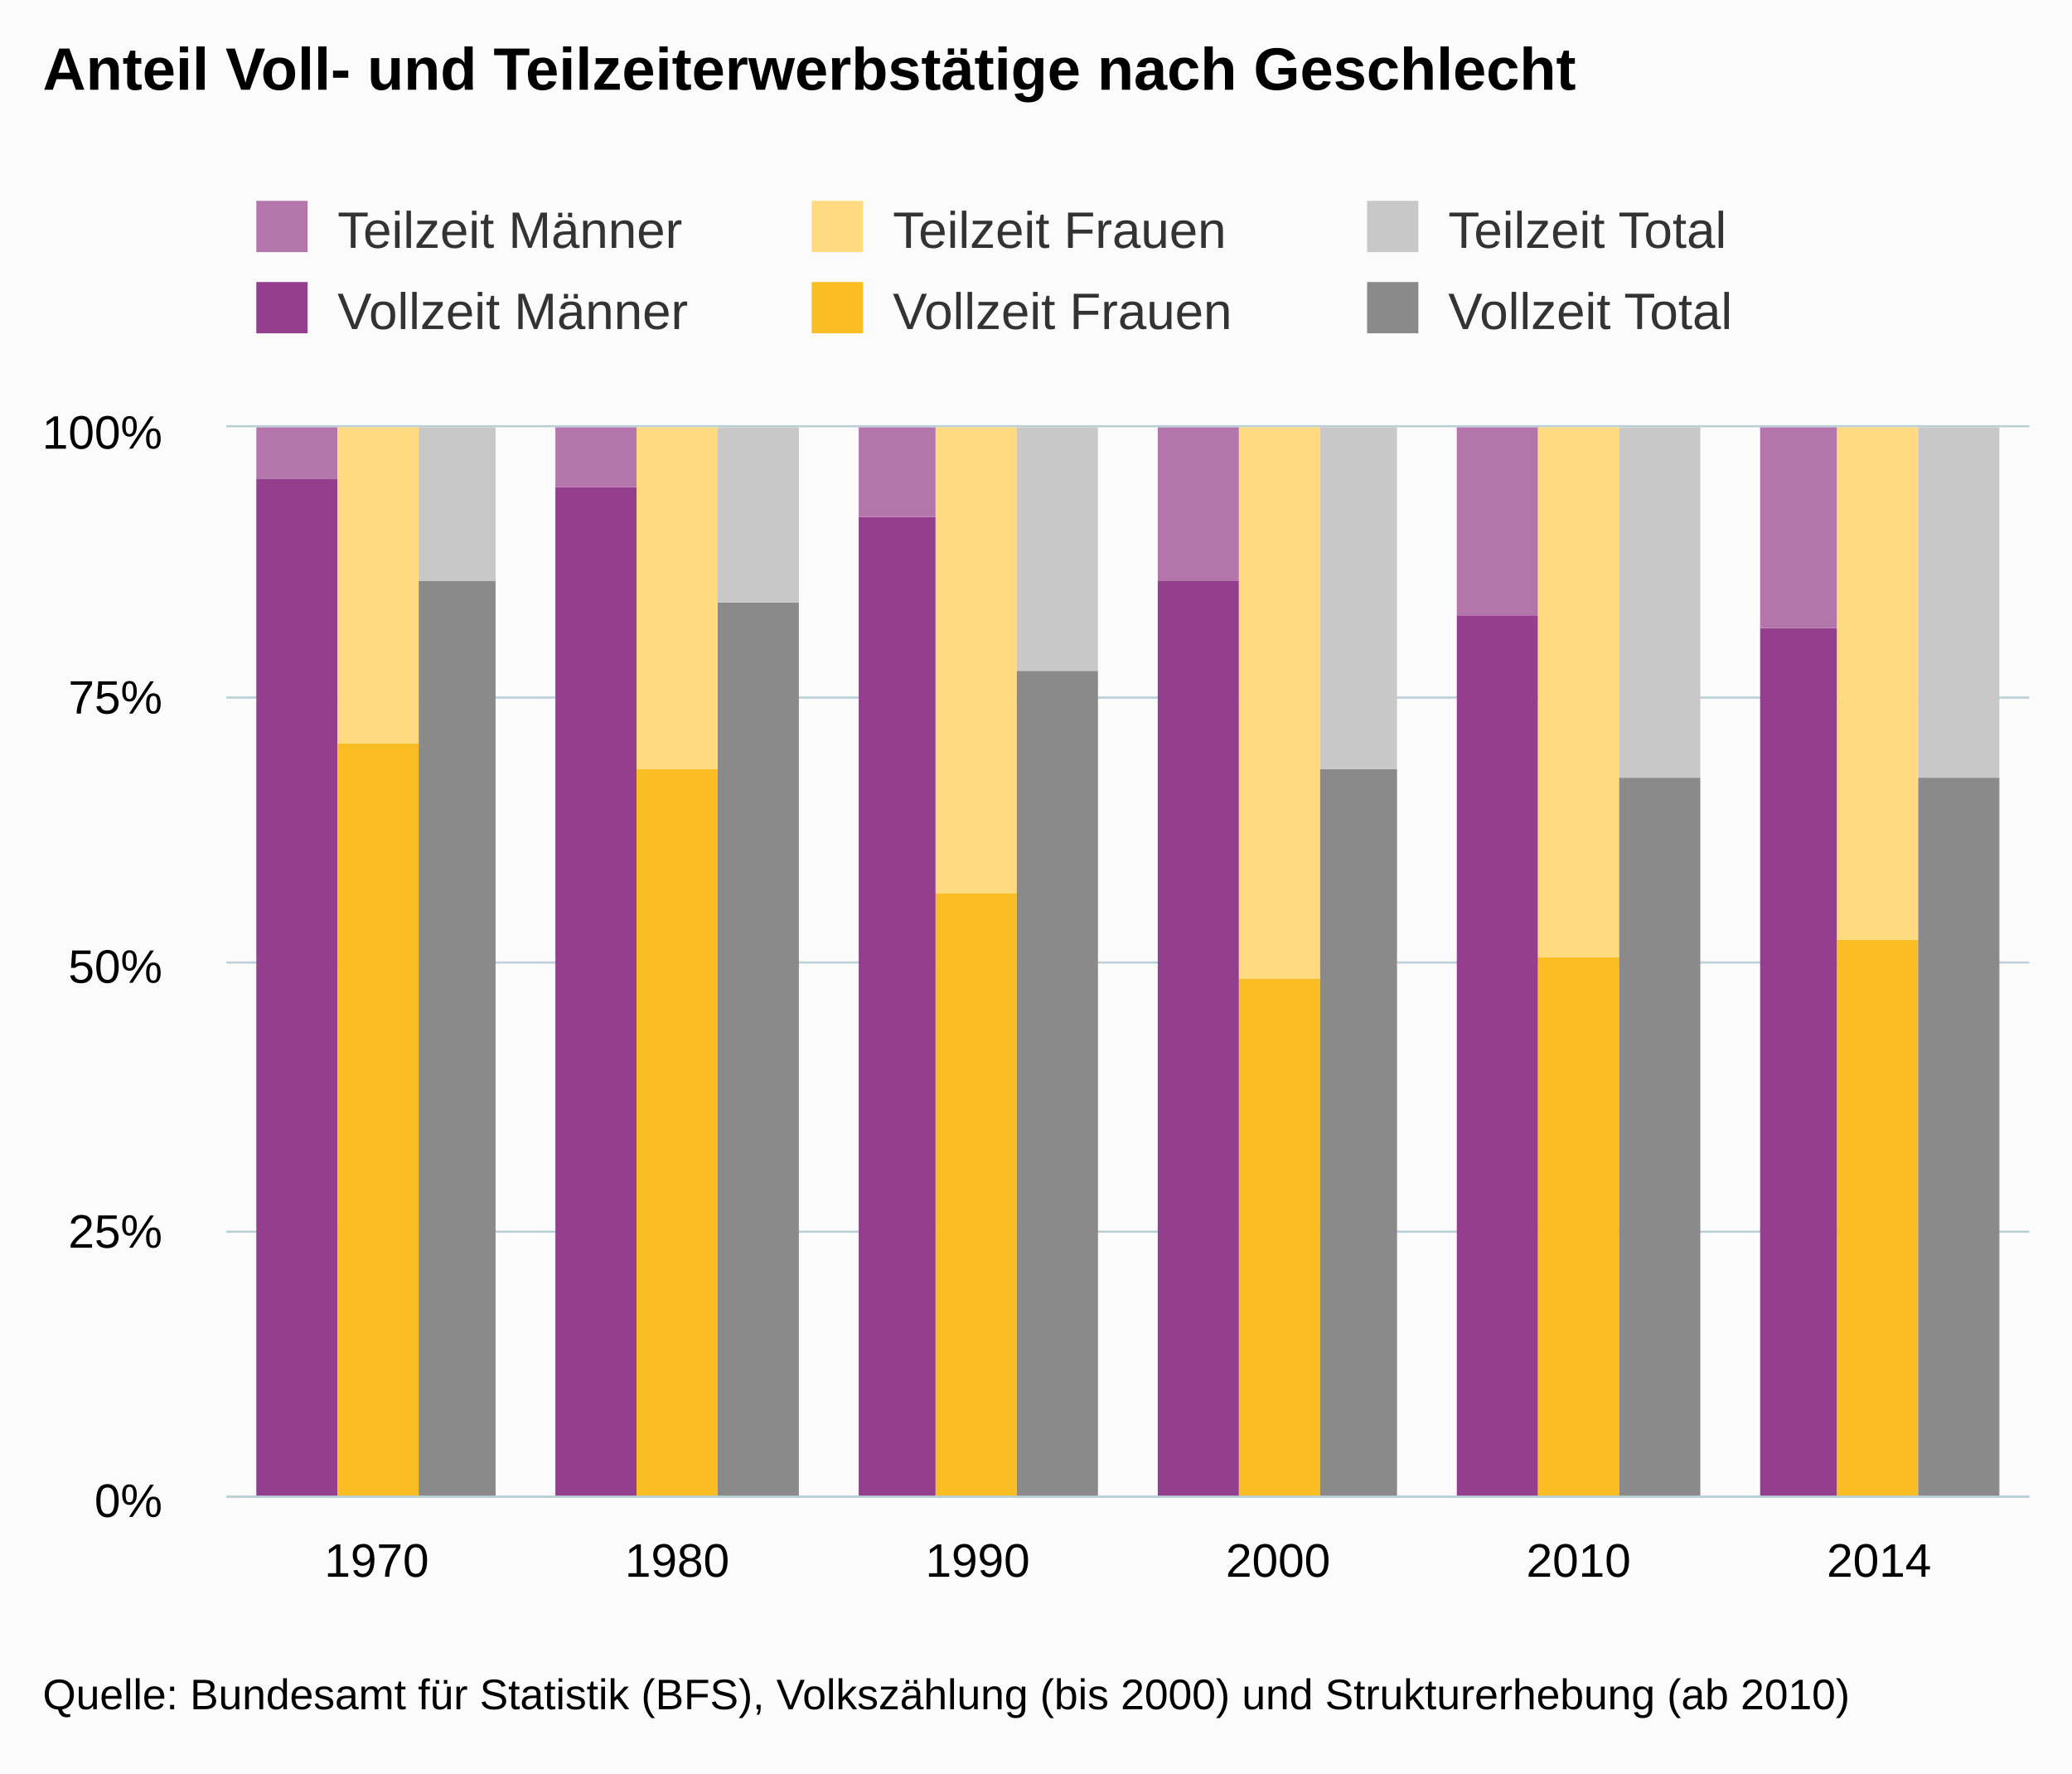
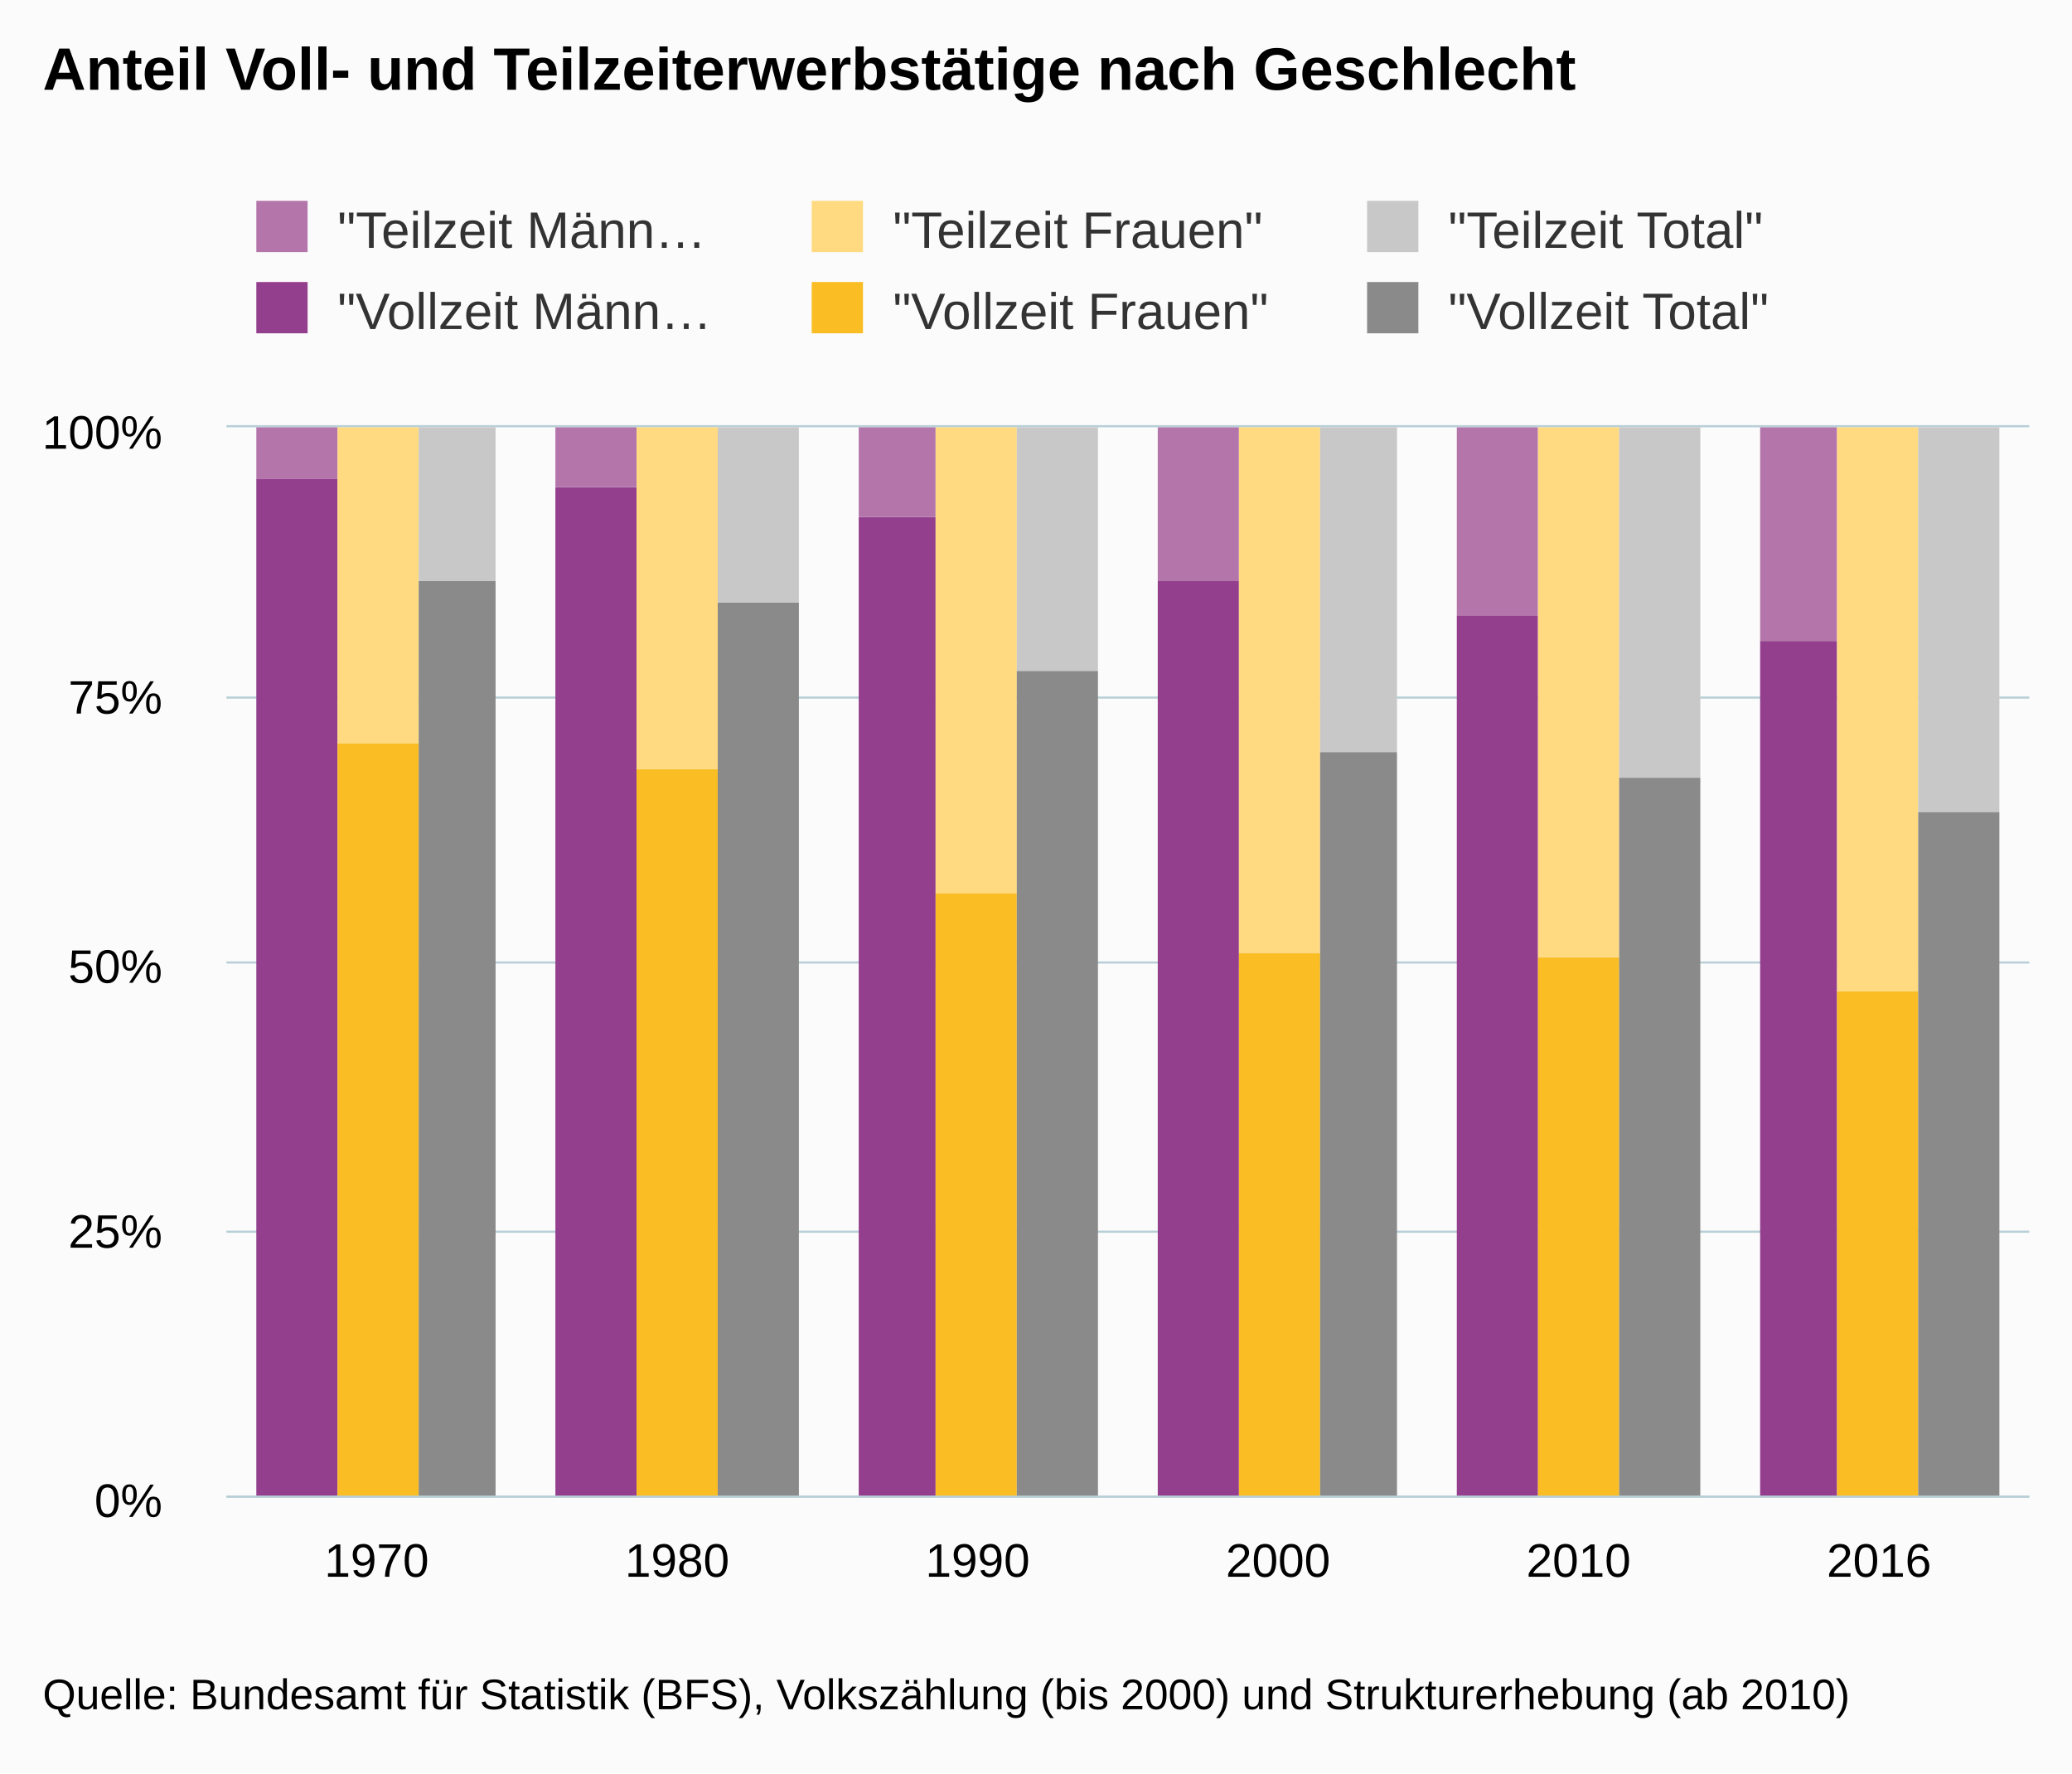
<svg xmlns="http://www.w3.org/2000/svg" version="1.1" class="highcharts-root" style="font-family:arial;font-size:12px;" viewBox="0 0 485 415">
  <defs>
    <clipPath>
      <rect x="0" y="0" width="422" height="250" fill="none" />
    </clipPath>
    <clipPath id="a">
      <rect x="0" y="0" width="422" height="250" fill="none" />
    </clipPath>
  </defs>
  <rect fill="#fbfbfb" class="highcharts-background" x="0" y="0" width="485" height="415" rx="0" ry="0" />
  <rect fill="none" class="highcharts-plot-background" x="53" y="100" width="422" height="250" />
  <g class="highcharts-pane-group" />
  <g class="highcharts-grid highcharts-xaxis-grid ">
    <path fill="none" class="highcharts-grid-line" d="M 122.5 100 L 122.5 350" opacity="1" />
    <path fill="none" class="highcharts-grid-line" d="M 193.5 100 L 193.5 350" opacity="1" />
    <path fill="none" class="highcharts-grid-line" d="M 263.5 100 L 263.5 350" opacity="1" />
    <path fill="none" class="highcharts-grid-line" d="M 333.5 100 L 333.5 350" opacity="1" />
    <path fill="none" class="highcharts-grid-line" d="M 404.5 100 L 404.5 350" opacity="1" />
    <path fill="none" class="highcharts-grid-line" d="M 474.5 100 L 474.5 350" opacity="1" />
    <path fill="none" class="highcharts-grid-line" d="M 52.5 100 L 52.5 350" opacity="1" />
  </g>
  <g class="highcharts-grid highcharts-yaxis-grid ">
    <path fill="none" stroke="#B9CFD7" stroke-width="0.5" class="highcharts-grid-line" d="M 53 350.25 L 475 350.25" opacity="1" />
    <path fill="none" stroke="#B9CFD7" stroke-width="0.5" class="highcharts-grid-line" d="M 53 288.25 L 475 288.25" opacity="1" />
    <path fill="none" stroke="#B9CFD7" stroke-width="0.5" class="highcharts-grid-line" d="M 53 225.25 L 475 225.25" opacity="1" />
    <path fill="none" stroke="#B9CFD7" stroke-width="0.5" class="highcharts-grid-line" d="M 53 163.25 L 475 163.25" opacity="1" />
    <path fill="none" stroke="#B9CFD7" stroke-width="0.5" class="highcharts-grid-line" d="M 53 99.75 L 475 99.75" opacity="1" />
  </g>
  <rect fill="none" class="highcharts-plot-border" x="53" y="100" width="422" height="250" />
  <g class="highcharts-axis highcharts-xaxis ">
    <path fill="none" class="highcharts-axis-line" stroke="#B9CFD7" stroke-width="0.5" d="M 53 350.25 L 475 350.25" />
  </g>
  <g class="highcharts-axis highcharts-yaxis ">
    <path fill="none" class="highcharts-axis-line" d="M 53 100 L 53 350" />
  </g>
  <g class="highcharts-series-group">
    <g class="highcharts-series highcharts-series-0 highcharts-column-series highcharts-color-undefined " transform="translate(53,100) scale(1 1)" clip-path="url(#a)">
      <rect x="7" y="12" width="19" height="239" fill="#933F8D" class="highcharts-point" />
      <rect x="77" y="14" width="19" height="237" fill="#933F8D" class="highcharts-point" />
      <rect x="148" y="21" width="18" height="230" fill="#933F8D" class="highcharts-point" />
      <rect x="218" y="36" width="19" height="215" fill="#933F8D" class="highcharts-point" />
      <rect x="288" y="44" width="19" height="207" fill="#933F8D" class="highcharts-point" />
-       <rect x="359" y="47" width="18" height="204" fill="#933F8D" class="highcharts-point" />
+       <rect x="359" y="50" width="18" height="201" fill="#933F8D" class="highcharts-point" />
    </g>
    <g class="highcharts-markers highcharts-series-0 highcharts-column-series highcharts-color-undefined " transform="translate(53,100) scale(1 1)" clip-path="none" />
    <g class="highcharts-series highcharts-series-1 highcharts-column-series highcharts-color-undefined " transform="translate(53,100) scale(1 1)" clip-path="url(#a)">
      <rect x="7" y="0" width="19" height="12" fill="#B475AB" class="highcharts-point" />
      <rect x="77" y="0" width="19" height="14" fill="#B475AB" class="highcharts-point" />
      <rect x="148" y="0" width="18" height="21" fill="#B475AB" class="highcharts-point" />
      <rect x="218" y="0" width="19" height="36" fill="#B475AB" class="highcharts-point" />
      <rect x="288" y="0" width="19" height="44" fill="#B475AB" class="highcharts-point" />
-       <rect x="359" y="0" width="18" height="47" fill="#B475AB" class="highcharts-point" />
+       <rect x="359" y="0" width="18" height="50" fill="#B475AB" class="highcharts-point" />
    </g>
    <g class="highcharts-markers highcharts-series-1 highcharts-column-series highcharts-color-undefined " transform="translate(53,100) scale(1 1)" clip-path="none" />
    <g class="highcharts-series highcharts-series-2 highcharts-column-series highcharts-color-undefined " transform="translate(53,100) scale(1 1)" clip-path="url(#a)">
      <rect x="26" y="74" width="19" height="177" fill="#FABD24" class="highcharts-point" />
      <rect x="96" y="80" width="19" height="171" fill="#FABD24" class="highcharts-point" />
      <rect x="166" y="109" width="19" height="142" fill="#FABD24" class="highcharts-point" />
-       <rect x="237" y="129" width="19" height="122" fill="#FABD24" class="highcharts-point" />
+       <rect x="237" y="123" width="19" height="128" fill="#FABD24" class="highcharts-point" />
      <rect x="307" y="124" width="19" height="127" fill="#FABD24" class="highcharts-point" />
-       <rect x="377" y="120" width="19" height="131" fill="#FABD24" class="highcharts-point" />
+       <rect x="377" y="132" width="19" height="119" fill="#FABD24" class="highcharts-point" />
    </g>
    <g class="highcharts-markers highcharts-series-2 highcharts-column-series highcharts-color-undefined " transform="translate(53,100) scale(1 1)" clip-path="none" />
    <g class="highcharts-series highcharts-series-3 highcharts-column-series highcharts-color-undefined " transform="translate(53,100) scale(1 1)" clip-path="url(#a)">
      <rect x="26" y="0" width="19" height="74" fill="#FFDA80" class="highcharts-point" />
      <rect x="96" y="0" width="19" height="80" fill="#FFDA80" class="highcharts-point" />
      <rect x="166" y="0" width="19" height="109" fill="#FFDA80" class="highcharts-point" />
-       <rect x="237" y="0" width="19" height="129" fill="#FFDA80" class="highcharts-point" />
+       <rect x="237" y="0" width="19" height="123" fill="#FFDA80" class="highcharts-point" />
      <rect x="307" y="0" width="19" height="124" fill="#FFDA80" class="highcharts-point" />
-       <rect x="377" y="0" width="19" height="120" fill="#FFDA80" class="highcharts-point" />
+       <rect x="377" y="0" width="19" height="132" fill="#FFDA80" class="highcharts-point" />
    </g>
    <g class="highcharts-markers highcharts-series-3 highcharts-column-series highcharts-color-undefined " transform="translate(53,100) scale(1 1)" clip-path="none" />
    <g class="highcharts-series highcharts-series-4 highcharts-column-series highcharts-color-undefined " transform="translate(53,100) scale(1 1)" clip-path="url(#a)">
      <rect x="45" y="36" width="18" height="215" fill="#8a8a8a" class="highcharts-point" />
      <rect x="115" y="41" width="19" height="210" fill="#8a8a8a" class="highcharts-point" />
      <rect x="185" y="57" width="19" height="194" fill="#8a8a8a" class="highcharts-point" />
-       <rect x="256" y="80" width="18" height="171" fill="#8a8a8a" class="highcharts-point" />
+       <rect x="256" y="76" width="18" height="175" fill="#8a8a8a" class="highcharts-point" />
      <rect x="326" y="82" width="19" height="169" fill="#8a8a8a" class="highcharts-point" />
-       <rect x="396" y="82" width="19" height="169" fill="#8a8a8a" class="highcharts-point" />
+       <rect x="396" y="90" width="19" height="161" fill="#8a8a8a" class="highcharts-point" />
    </g>
    <g class="highcharts-markers highcharts-series-4 highcharts-column-series highcharts-color-undefined " transform="translate(53,100) scale(1 1)" clip-path="none" />
    <g class="highcharts-series highcharts-series-5 highcharts-column-series highcharts-color-undefined " transform="translate(53,100) scale(1 1)" clip-path="url(#a)">
      <rect x="45" y="0" width="18" height="36" fill="#c8c8c8" class="highcharts-point" />
      <rect x="115" y="0" width="19" height="41" fill="#c8c8c8" class="highcharts-point" />
      <rect x="185" y="0" width="19" height="57" fill="#c8c8c8" class="highcharts-point" />
-       <rect x="256" y="0" width="18" height="80" fill="#c8c8c8" class="highcharts-point" />
+       <rect x="256" y="0" width="18" height="76" fill="#c8c8c8" class="highcharts-point" />
      <rect x="326" y="0" width="19" height="82" fill="#c8c8c8" class="highcharts-point" />
-       <rect x="396" y="0" width="19" height="82" fill="#c8c8c8" class="highcharts-point" />
+       <rect x="396" y="0" width="19" height="90" fill="#c8c8c8" class="highcharts-point" />
    </g>
    <g class="highcharts-markers highcharts-series-5 highcharts-column-series highcharts-color-undefined " transform="translate(53,100) scale(1 1)" clip-path="none" />
  </g>
  <text x="10" text-anchor="start" class="highcharts-title" style="color:#000000;font-size:14px;font-weight:bold;fill:#000000;" y="21">
    <tspan>Anteil Voll- und Teilzeiterwerbstätige nach Geschlecht</tspan>
  </text>
  <g class="highcharts-legend" transform="translate(50,40)">
    <rect fill="none" class="highcharts-legend-box" rx="0" ry="0" x="0" y="0" width="386" height="49" visibility="visible" />
    <g>
      <g>
        <g class="highcharts-legend-item highcharts-column-series highcharts-color-undefined highcharts-series-1" transform="translate(8,3)">
          <text x="21" style="color:#333333;font-size:12px;font-weight:normal;cursor:pointer;fill:#333333;" text-anchor="start" y="15">
-             <tspan>Teilzeit Männer</tspan>
+             <tspan>"Teilzeit Männ…</tspan>
          </text>
          <rect x="2" y="4" width="12" height="12" fill="#B475AB" class="highcharts-point" />
        </g>
        <g class="highcharts-legend-item highcharts-column-series highcharts-color-undefined highcharts-series-3" transform="translate(138,3)">
          <text x="21" y="15" style="color:#333333;font-size:12px;font-weight:normal;cursor:pointer;fill:#333333;" text-anchor="start">
-             <tspan>Teilzeit Frauen</tspan>
+             <tspan>"Teilzeit Frauen"</tspan>
          </text>
          <rect x="2" y="4" width="12" height="12" fill="#FFDA80" class="highcharts-point" />
        </g>
        <g class="highcharts-legend-item highcharts-column-series highcharts-color-undefined highcharts-series-5" transform="translate(268,3)">
          <text x="21" y="15" style="color:#333333;font-size:12px;font-weight:normal;cursor:pointer;fill:#333333;" text-anchor="start">
-             <tspan>Teilzeit Total</tspan>
+             <tspan>"Teilzeit Total"</tspan>
          </text>
          <rect x="2" y="4" width="12" height="12" fill="#c8c8c8" class="highcharts-point" />
        </g>
        <g class="highcharts-legend-item highcharts-column-series highcharts-color-undefined highcharts-series-0" transform="translate(8,22)">
          <text x="21" y="15" style="color:#333333;font-size:12px;font-weight:normal;cursor:pointer;fill:#333333;" text-anchor="start">
-             <tspan>Vollzeit Männer</tspan>
+             <tspan>"Vollzeit Männ…</tspan>
          </text>
          <rect x="2" y="4" width="12" height="12" fill="#933F8D" class="highcharts-point" />
        </g>
        <g class="highcharts-legend-item highcharts-column-series highcharts-color-undefined highcharts-series-2" transform="translate(138,22)">
          <text x="21" y="15" style="color:#333333;font-size:12px;font-weight:normal;cursor:pointer;fill:#333333;" text-anchor="start">
-             <tspan>Vollzeit Frauen</tspan>
+             <tspan>"Vollzeit Frauen"</tspan>
          </text>
          <rect x="2" y="4" width="12" height="12" fill="#FABD24" class="highcharts-point" />
        </g>
        <g class="highcharts-legend-item highcharts-column-series highcharts-color-undefined highcharts-series-4" transform="translate(268,22)">
          <text x="21" y="15" style="color:#333333;font-size:12px;font-weight:normal;cursor:pointer;fill:#333333;" text-anchor="start">
-             <tspan>Vollzeit Total</tspan>
+             <tspan>"Vollzeit Total"</tspan>
          </text>
          <rect x="2" y="4" width="12" height="12" fill="#8a8a8a" class="highcharts-point" />
        </g>
      </g>
    </g>
  </g>
  <g class="highcharts-axis-labels highcharts-xaxis-labels ">
    <text x="88.167" style="color:#000000;cursor:default;font-size:11px;fill:#000000;" text-anchor="middle" transform="translate(0,0)" y="369" opacity="1">
      1970
    </text>
    <text x="158.5" style="color:#000000;cursor:default;font-size:11px;fill:#000000;" text-anchor="middle" transform="translate(0,0)" y="369" opacity="1">
      1980
    </text>
    <text x="228.833" style="color:#000000;cursor:default;font-size:11px;fill:#000000;" text-anchor="middle" transform="translate(0,0)" y="369" opacity="1">
      1990
    </text>
    <text x="299.167" style="color:#000000;cursor:default;font-size:11px;fill:#000000;" text-anchor="middle" transform="translate(0,0)" y="369" opacity="1">
      2000
    </text>
    <text x="369.5" style="color:#000000;cursor:default;font-size:11px;fill:#000000;" text-anchor="middle" transform="translate(0,0)" y="369" opacity="1">
      2010
    </text>
    <text x="439.833" style="color:#000000;cursor:default;font-size:11px;fill:#000000;" text-anchor="middle" transform="translate(0,0)" y="369" opacity="1">
-       2014
+       2016
    </text>
  </g>
  <g class="highcharts-axis-labels highcharts-yaxis-labels ">
    <text x="38" style="color:#000000;cursor:default;font-size:11px;fill:#000000;" text-anchor="end" transform="translate(0,0)" y="355" opacity="1">
      <tspan>0%</tspan>
    </text>
    <text x="38" style="color:#000000;cursor:default;font-size:11px;fill:#000000;" text-anchor="end" transform="translate(0,0)" y="292" opacity="1">
      <tspan>25%</tspan>
    </text>
    <text x="38" style="color:#000000;cursor:default;font-size:11px;fill:#000000;" text-anchor="end" transform="translate(0,0)" y="230" opacity="1">
      <tspan>50%</tspan>
    </text>
    <text x="38" style="color:#000000;cursor:default;font-size:11px;fill:#000000;" text-anchor="end" transform="translate(0,0)" y="167" opacity="1">
      <tspan>75%</tspan>
    </text>
    <text x="38" style="color:#000000;cursor:default;font-size:11px;fill:#000000;" text-anchor="end" transform="translate(0,0)" y="105" opacity="1">
      <tspan>100%</tspan>
    </text>
  </g>
  <text x="10" class="highcharts-credits" text-anchor="start" style="cursor:default;color:#000000;font-size:10px;fill:#000000;" y="400">
    <tspan>Quelle: Bundesamt für Statistik (BFS), Volkszählung (bis 2000) und Strukturerhebung (ab 2010)</tspan>
  </text>
</svg>
